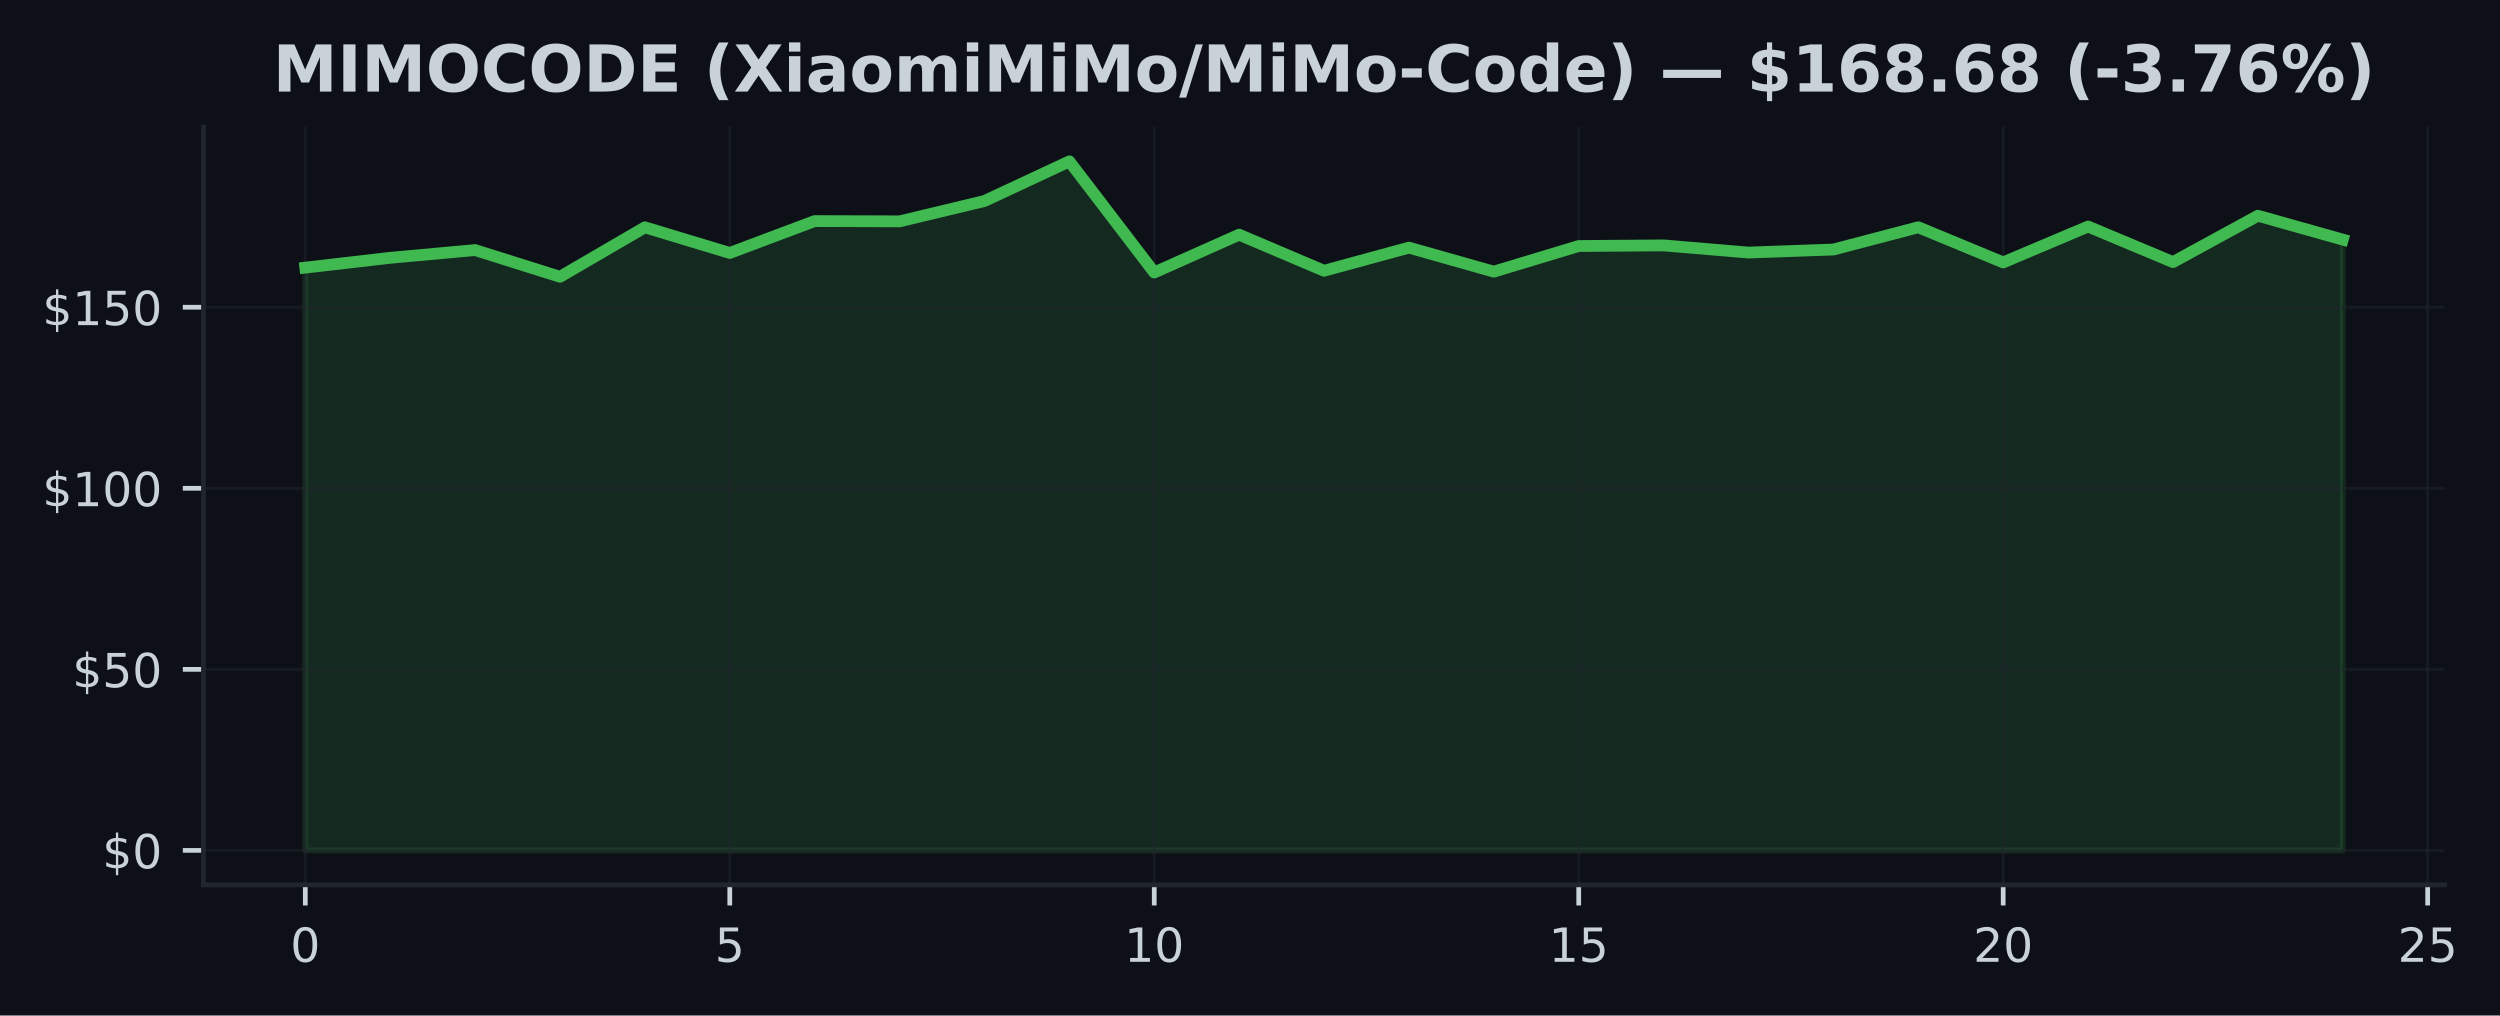
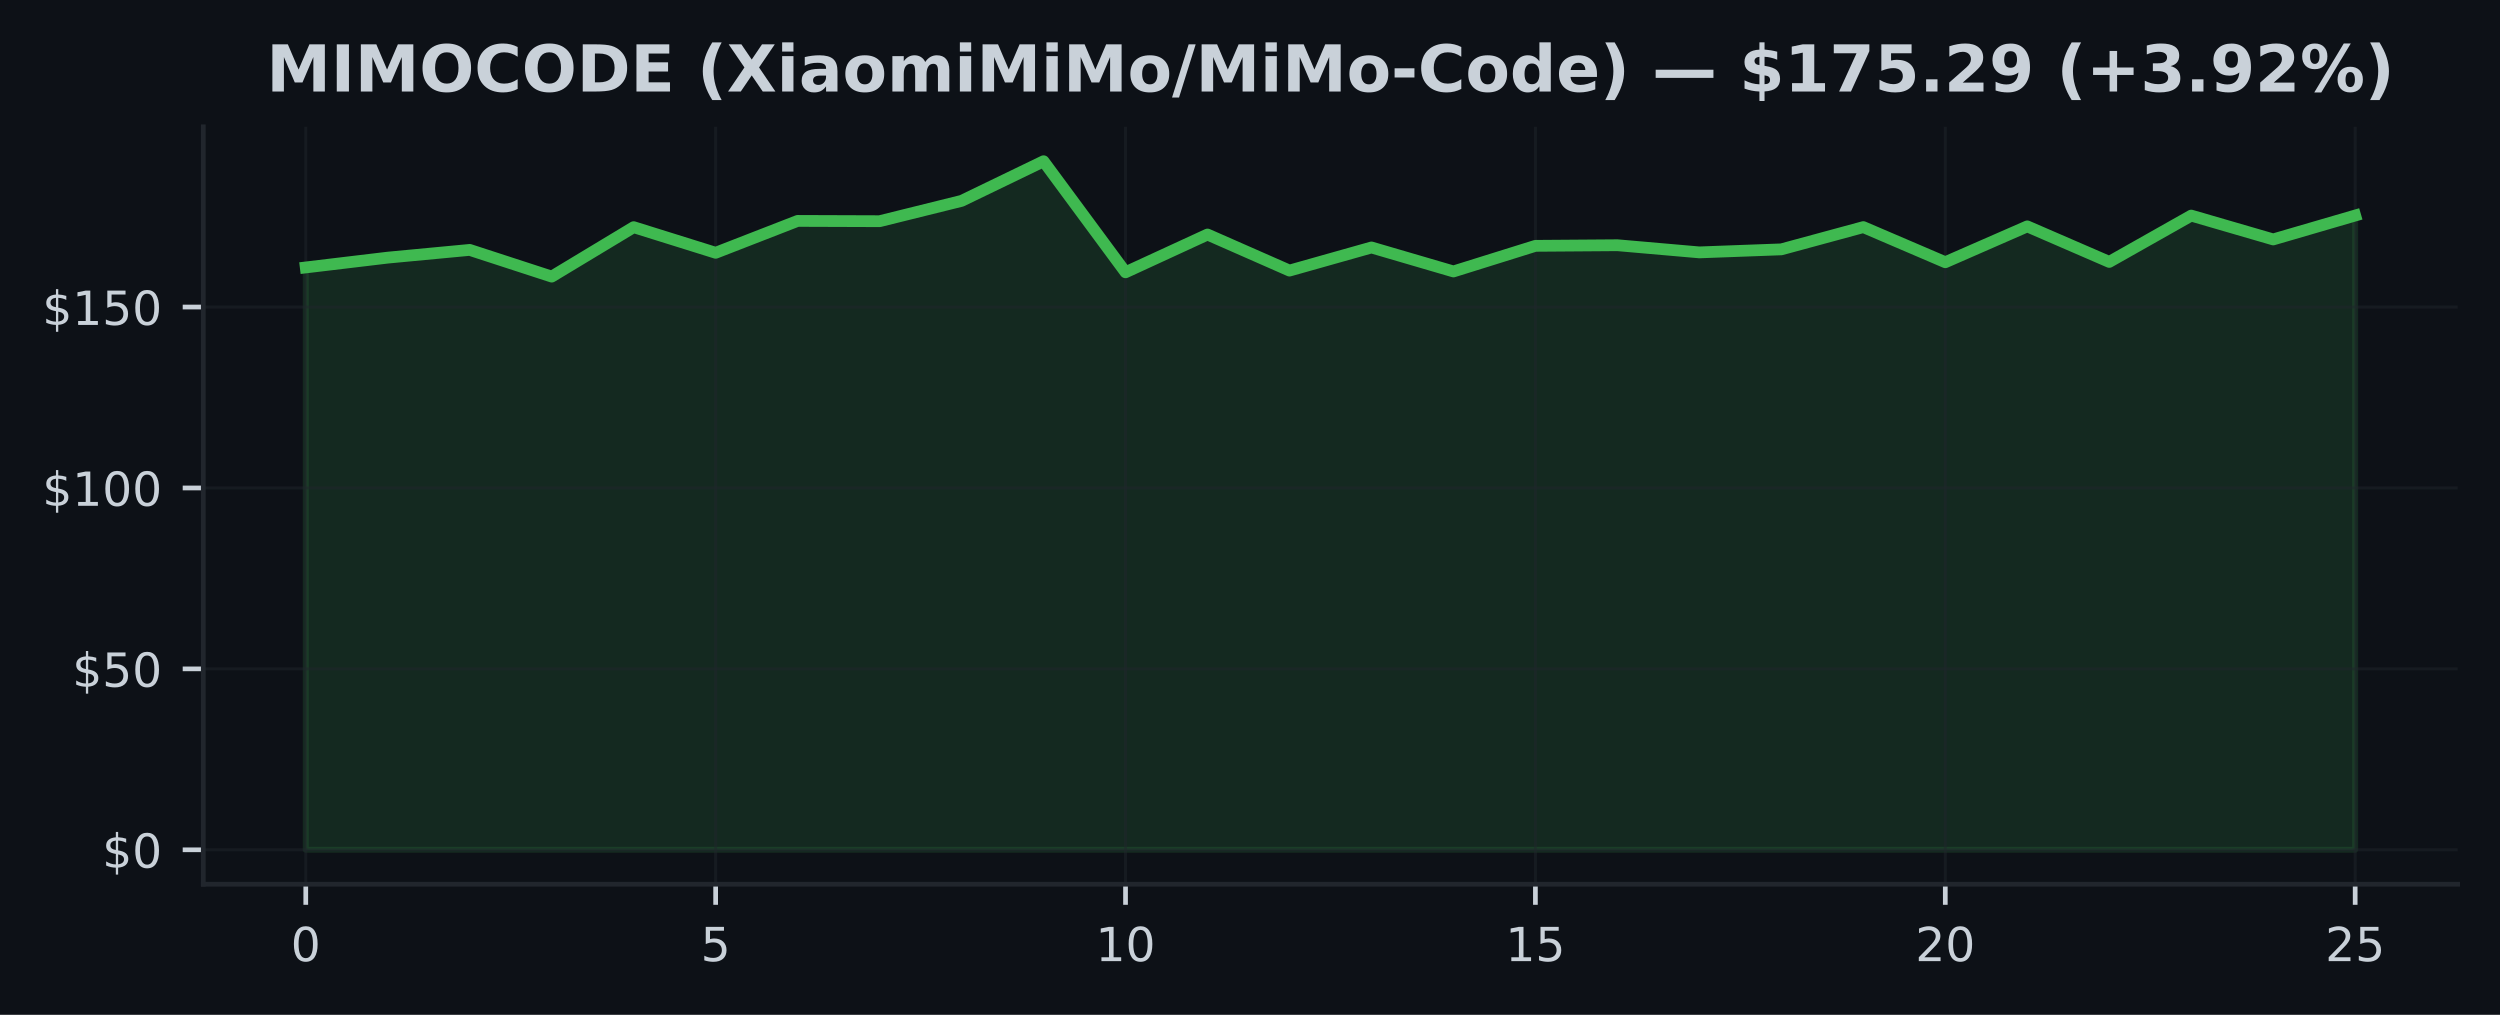
- <svg xmlns="http://www.w3.org/2000/svg" xmlns:xlink="http://www.w3.org/1999/xlink" width="424.702pt" height="172.518pt" viewBox="0 0 424.702 172.518" version="1.1">
+ <svg xmlns="http://www.w3.org/2000/svg" xmlns:xlink="http://www.w3.org/1999/xlink" width="425pt" height="172.518pt" viewBox="0 0 425 172.518" version="1.1">
  <defs>
    <style type="text/css">*{stroke-linejoin: round; stroke-linecap: butt}</style>
  </defs>
  <g id="figure_1">
    <g id="patch_1">
-       <path d="M 0 172.518  L 424.702 172.518  L 424.702 0  L 0 0  z " style="fill: #0d1117" />
+       <path d="M 0 172.518  L 425 172.518  L 425 0  L 0 0  z " style="fill: #0d1117" />
    </g>
    <g id="axes_1">
      <g id="patch_2">
-         <path d="M 34.56 150.318  L 415.296 150.318  L 415.296 21.558  L 34.56 21.558  z " style="fill: #0d1117" />
+         <path d="M 34.56 150.318  L 417.8 150.318  L 417.8 21.558  L 34.56 21.558  z " style="fill: #0d1117" />
      </g>
      <g id="FillBetweenPolyCollection_1">
        <defs>
-           <path id="m0bb5384fae" d="M 51.866 -28.053  L 51.866 -127.053  L 66.288 -128.72  L 80.71 -130.036  L 95.132 -125.497  L 109.554 -133.899  L 123.975 -129.544  L 138.397 -134.964  L 152.819 -134.914  L 167.241 -138.372  L 181.663 -145.107  L 196.085 -126.229  L 210.506 -132.651  L 224.928 -126.518  L 239.35 -130.449  L 253.772 -126.37  L 268.194 -130.725  L 282.616 -130.83  L 297.037 -129.612  L 311.459 -130.129  L 325.881 -133.912  L 340.303 -127.939  L 354.725 -134.035  L 369.147 -127.994  L 383.568 -135.868  L 397.99 -131.814  L 397.99 -28.053  L 397.99 -28.053  L 383.568 -28.053  L 369.147 -28.053  L 354.725 -28.053  L 340.303 -28.053  L 325.881 -28.053  L 311.459 -28.053  L 297.037 -28.053  L 282.616 -28.053  L 268.194 -28.053  L 253.772 -28.053  L 239.35 -28.053  L 224.928 -28.053  L 210.506 -28.053  L 196.085 -28.053  L 181.663 -28.053  L 167.241 -28.053  L 152.819 -28.053  L 138.397 -28.053  L 123.975 -28.053  L 109.554 -28.053  L 95.132 -28.053  L 80.71 -28.053  L 66.288 -28.053  L 51.866 -28.053  z " style="stroke: #3fb950; stroke-opacity: 0.15" />
+           <path id="mac3922f676" d="M 51.98 -28.053  L 51.98 -127.053  L 65.916 -128.72  L 79.852 -130.036  L 93.788 -125.497  L 107.724 -133.899  L 121.66 -129.544  L 135.596 -134.964  L 149.532 -134.914  L 163.468 -138.372  L 177.404 -145.107  L 191.34 -126.229  L 205.276 -132.651  L 219.212 -126.518  L 233.148 -130.449  L 247.084 -126.37  L 261.02 -130.725  L 274.956 -130.83  L 288.892 -129.612  L 302.828 -130.129  L 316.764 -133.912  L 330.7 -127.939  L 344.636 -134.035  L 358.572 -127.994  L 372.508 -135.868  L 386.444 -131.814  L 400.38 -135.88  L 400.38 -28.053  L 400.38 -28.053  L 386.444 -28.053  L 372.508 -28.053  L 358.572 -28.053  L 344.636 -28.053  L 330.7 -28.053  L 316.764 -28.053  L 302.828 -28.053  L 288.892 -28.053  L 274.956 -28.053  L 261.02 -28.053  L 247.084 -28.053  L 233.148 -28.053  L 219.212 -28.053  L 205.276 -28.053  L 191.34 -28.053  L 177.404 -28.053  L 163.468 -28.053  L 149.532 -28.053  L 135.596 -28.053  L 121.66 -28.053  L 107.724 -28.053  L 93.788 -28.053  L 79.852 -28.053  L 65.916 -28.053  L 51.98 -28.053  z " style="stroke: #3fb950; stroke-opacity: 0.15" />
        </defs>
-         <g clip-path="url(#ped0cfa569c)">
-           <use xlink:href="#m0bb5384fae" x="0" y="172.518" style="fill: #3fb950; fill-opacity: 0.15; stroke: #3fb950; stroke-opacity: 0.15" />
+         <g clip-path="url(#p59aa2f12dc)">
+           <use xlink:href="#mac3922f676" x="0" y="172.518" style="fill: #3fb950; fill-opacity: 0.15; stroke: #3fb950; stroke-opacity: 0.15" />
        </g>
      </g>
      <g id="matplotlib.axis_1">
        <g id="xtick_1">
          <g id="line2d_1">
-             <path d="M 51.866 150.318  L 51.866 21.558  " clip-path="url(#ped0cfa569c)" style="fill: none; stroke: #21262d; stroke-opacity: 0.5; stroke-width: 0.5; stroke-linecap: square" />
+             <path d="M 51.98 150.318  L 51.98 21.558  " clip-path="url(#p59aa2f12dc)" style="fill: none; stroke: #21262d; stroke-opacity: 0.5; stroke-width: 0.5; stroke-linecap: square" />
          </g>
          <g id="line2d_2">
            <defs>
-               <path id="m926fd95b74" d="M 0 0  L 0 3.5  " style="stroke: #c9d1d9; stroke-width: 0.8" />
+               <path id="m09068b0fd7" d="M 0 0  L 0 3.5  " style="stroke: #c9d1d9; stroke-width: 0.8" />
            </defs>
            <g>
-               <use xlink:href="#m926fd95b74" x="51.866" y="150.318" style="fill: #c9d1d9; stroke: #c9d1d9; stroke-width: 0.8" />
+               <use xlink:href="#m09068b0fd7" x="51.98" y="150.318" style="fill: #c9d1d9; stroke: #c9d1d9; stroke-width: 0.8" />
            </g>
          </g>
          <g id="text_1">
-             <g style="fill: #c9d1d9" transform="translate(49.3212 163.3964) scale(0.08 -0.08)">
+             <g style="fill: #c9d1d9" transform="translate(49.435 163.3964) scale(0.08 -0.08)">
              <defs>
                <path id="DejaVuSans-13" d="M 2034 4250  Q 1547 4250 1301 3770  Q 1056 3291 1056 2328  Q 1056 1369 1301 889  Q 1547 409 2034 409  Q 2525 409 2770 889  Q 3016 1369 3016 2328  Q 3016 3291 2770 3770  Q 2525 4250 2034 4250  z M 2034 4750  Q 2819 4750 3233 4129  Q 3647 3509 3647 2328  Q 3647 1150 3233 529  Q 2819 -91 2034 -91  Q 1250 -91 836 529  Q 422 1150 422 2328  Q 422 3509 836 4129  Q 1250 4750 2034 4750  z " transform="scale(0.015625)" />
              </defs>
              <use xlink:href="#DejaVuSans-13" />
            </g>
          </g>
        </g>
        <g id="xtick_2">
          <g id="line2d_3">
-             <path d="M 123.975 150.318  L 123.975 21.558  " clip-path="url(#ped0cfa569c)" style="fill: none; stroke: #21262d; stroke-opacity: 0.5; stroke-width: 0.5; stroke-linecap: square" />
+             <path d="M 121.66 150.318  L 121.66 21.558  " clip-path="url(#p59aa2f12dc)" style="fill: none; stroke: #21262d; stroke-opacity: 0.5; stroke-width: 0.5; stroke-linecap: square" />
          </g>
          <g id="line2d_4">
            <g>
-               <use xlink:href="#m926fd95b74" x="123.975" y="150.318" style="fill: #c9d1d9; stroke: #c9d1d9; stroke-width: 0.8" />
+               <use xlink:href="#m09068b0fd7" x="121.66" y="150.318" style="fill: #c9d1d9; stroke: #c9d1d9; stroke-width: 0.8" />
            </g>
          </g>
          <g id="text_2">
-             <g style="fill: #c9d1d9" transform="translate(121.4304 163.3964) scale(0.08 -0.08)">
+             <g style="fill: #c9d1d9" transform="translate(119.115 163.3964) scale(0.08 -0.08)">
              <defs>
                <path id="DejaVuSans-18" d="M 691 4666  L 3169 4666  L 3169 4134  L 1269 4134  L 1269 2991  Q 1406 3038 1543 3061  Q 1681 3084 1819 3084  Q 2600 3084 3056 2656  Q 3513 2228 3513 1497  Q 3513 744 3044 326  Q 2575 -91 1722 -91  Q 1428 -91 1123 -41  Q 819 9 494 109  L 494 744  Q 775 591 1075 516  Q 1375 441 1709 441  Q 2250 441 2565 725  Q 2881 1009 2881 1497  Q 2881 1984 2565 2268  Q 2250 2553 1709 2553  Q 1456 2553 1204 2497  Q 953 2441 691 2322  L 691 4666  z " transform="scale(0.015625)" />
              </defs>
              <use xlink:href="#DejaVuSans-18" />
            </g>
          </g>
        </g>
        <g id="xtick_3">
          <g id="line2d_5">
-             <path d="M 196.085 150.318  L 196.085 21.558  " clip-path="url(#ped0cfa569c)" style="fill: none; stroke: #21262d; stroke-opacity: 0.5; stroke-width: 0.5; stroke-linecap: square" />
+             <path d="M 191.34 150.318  L 191.34 21.558  " clip-path="url(#p59aa2f12dc)" style="fill: none; stroke: #21262d; stroke-opacity: 0.5; stroke-width: 0.5; stroke-linecap: square" />
          </g>
          <g id="line2d_6">
            <g>
-               <use xlink:href="#m926fd95b74" x="196.085" y="150.318" style="fill: #c9d1d9; stroke: #c9d1d9; stroke-width: 0.8" />
+               <use xlink:href="#m09068b0fd7" x="191.34" y="150.318" style="fill: #c9d1d9; stroke: #c9d1d9; stroke-width: 0.8" />
            </g>
          </g>
          <g id="text_3">
-             <g style="fill: #c9d1d9" transform="translate(190.9945 163.3964) scale(0.08 -0.08)">
+             <g style="fill: #c9d1d9" transform="translate(186.25 163.3964) scale(0.08 -0.08)">
              <defs>
                <path id="DejaVuSans-14" d="M 794 531  L 1825 531  L 1825 4091  L 703 3866  L 703 4441  L 1819 4666  L 2450 4666  L 2450 531  L 3481 531  L 3481 0  L 794 0  L 794 531  z " transform="scale(0.015625)" />
              </defs>
              <use xlink:href="#DejaVuSans-14" />
              <use xlink:href="#DejaVuSans-13" transform="translate(63.625 0)" />
            </g>
          </g>
        </g>
        <g id="xtick_4">
          <g id="line2d_7">
-             <path d="M 268.194 150.318  L 268.194 21.558  " clip-path="url(#ped0cfa569c)" style="fill: none; stroke: #21262d; stroke-opacity: 0.5; stroke-width: 0.5; stroke-linecap: square" />
+             <path d="M 261.02 150.318  L 261.02 21.558  " clip-path="url(#p59aa2f12dc)" style="fill: none; stroke: #21262d; stroke-opacity: 0.5; stroke-width: 0.5; stroke-linecap: square" />
          </g>
          <g id="line2d_8">
            <g>
-               <use xlink:href="#m926fd95b74" x="268.194" y="150.318" style="fill: #c9d1d9; stroke: #c9d1d9; stroke-width: 0.8" />
+               <use xlink:href="#m09068b0fd7" x="261.02" y="150.318" style="fill: #c9d1d9; stroke: #c9d1d9; stroke-width: 0.8" />
            </g>
          </g>
          <g id="text_4">
-             <g style="fill: #c9d1d9" transform="translate(263.1037 163.3964) scale(0.08 -0.08)">
+             <g style="fill: #c9d1d9" transform="translate(255.93 163.3964) scale(0.08 -0.08)">
              <use xlink:href="#DejaVuSans-14" />
              <use xlink:href="#DejaVuSans-18" transform="translate(63.625 0)" />
            </g>
          </g>
        </g>
        <g id="xtick_5">
          <g id="line2d_9">
-             <path d="M 340.303 150.318  L 340.303 21.558  " clip-path="url(#ped0cfa569c)" style="fill: none; stroke: #21262d; stroke-opacity: 0.5; stroke-width: 0.5; stroke-linecap: square" />
+             <path d="M 330.7 150.318  L 330.7 21.558  " clip-path="url(#p59aa2f12dc)" style="fill: none; stroke: #21262d; stroke-opacity: 0.5; stroke-width: 0.5; stroke-linecap: square" />
          </g>
          <g id="line2d_10">
            <g>
-               <use xlink:href="#m926fd95b74" x="340.303" y="150.318" style="fill: #c9d1d9; stroke: #c9d1d9; stroke-width: 0.8" />
+               <use xlink:href="#m09068b0fd7" x="330.7" y="150.318" style="fill: #c9d1d9; stroke: #c9d1d9; stroke-width: 0.8" />
            </g>
          </g>
          <g id="text_5">
-             <g style="fill: #c9d1d9" transform="translate(335.2128 163.3964) scale(0.08 -0.08)">
+             <g style="fill: #c9d1d9" transform="translate(325.61 163.3964) scale(0.08 -0.08)">
              <defs>
                <path id="DejaVuSans-15" d="M 1228 531  L 3431 531  L 3431 0  L 469 0  L 469 531  Q 828 903 1448 1529  Q 2069 2156 2228 2338  Q 2531 2678 2651 2914  Q 2772 3150 2772 3378  Q 2772 3750 2511 3984  Q 2250 4219 1831 4219  Q 1534 4219 1204 4116  Q 875 4013 500 3803  L 500 4441  Q 881 4594 1212 4672  Q 1544 4750 1819 4750  Q 2544 4750 2975 4387  Q 3406 4025 3406 3419  Q 3406 3131 3298 2873  Q 3191 2616 2906 2266  Q 2828 2175 2409 1742  Q 1991 1309 1228 531  z " transform="scale(0.015625)" />
              </defs>
              <use xlink:href="#DejaVuSans-15" />
              <use xlink:href="#DejaVuSans-13" transform="translate(63.625 0)" />
            </g>
          </g>
        </g>
        <g id="xtick_6">
          <g id="line2d_11">
-             <path d="M 412.412 150.318  L 412.412 21.558  " clip-path="url(#ped0cfa569c)" style="fill: none; stroke: #21262d; stroke-opacity: 0.5; stroke-width: 0.5; stroke-linecap: square" />
+             <path d="M 400.38 150.318  L 400.38 21.558  " clip-path="url(#p59aa2f12dc)" style="fill: none; stroke: #21262d; stroke-opacity: 0.5; stroke-width: 0.5; stroke-linecap: square" />
          </g>
          <g id="line2d_12">
            <g>
-               <use xlink:href="#m926fd95b74" x="412.412" y="150.318" style="fill: #c9d1d9; stroke: #c9d1d9; stroke-width: 0.8" />
+               <use xlink:href="#m09068b0fd7" x="400.38" y="150.318" style="fill: #c9d1d9; stroke: #c9d1d9; stroke-width: 0.8" />
            </g>
          </g>
          <g id="text_6">
-             <g style="fill: #c9d1d9" transform="translate(407.322 163.3964) scale(0.08 -0.08)">
+             <g style="fill: #c9d1d9" transform="translate(395.29 163.3964) scale(0.08 -0.08)">
              <use xlink:href="#DejaVuSans-15" />
              <use xlink:href="#DejaVuSans-18" transform="translate(63.625 0)" />
            </g>
          </g>
        </g>
      </g>
      <g id="matplotlib.axis_2">
        <g id="ytick_1">
          <g id="line2d_13">
-             <path d="M 34.56 144.466  L 415.296 144.466  " clip-path="url(#ped0cfa569c)" style="fill: none; stroke: #21262d; stroke-opacity: 0.5; stroke-width: 0.5; stroke-linecap: square" />
+             <path d="M 34.56 144.466  L 417.8 144.466  " clip-path="url(#p59aa2f12dc)" style="fill: none; stroke: #21262d; stroke-opacity: 0.5; stroke-width: 0.5; stroke-linecap: square" />
          </g>
          <g id="line2d_14">
            <defs>
-               <path id="m9c07708e01" d="M 0 0  L -3.5 0  " style="stroke: #c9d1d9; stroke-width: 0.8" />
+               <path id="m7b7f745bfc" d="M 0 0  L -3.5 0  " style="stroke: #c9d1d9; stroke-width: 0.8" />
            </defs>
            <g>
-               <use xlink:href="#m9c07708e01" x="34.56" y="144.466" style="fill: #c9d1d9; stroke: #c9d1d9; stroke-width: 0.8" />
+               <use xlink:href="#m7b7f745bfc" x="34.56" y="144.466" style="fill: #c9d1d9; stroke: #c9d1d9; stroke-width: 0.8" />
            </g>
          </g>
          <g id="text_7">
            <g style="fill: #c9d1d9" transform="translate(17.38 147.5049) scale(0.08 -0.08)">
              <defs>
                <path id="DejaVuSans-7" d="M 2163 -941  L 1850 -941  L 1847 0  Q 1519 6 1191 76  Q 863 147 531 288  L 531 850  Q 850 650 1176 548  Q 1503 447 1850 444  L 1850 1869  Q 1159 1981 845 2250  Q 531 2519 531 2988  Q 531 3497 872 3790  Q 1213 4084 1850 4128  L 1850 4863  L 2163 4863  L 2163 4138  Q 2453 4125 2725 4076  Q 2997 4028 3256 3944  L 3256 3397  Q 2997 3528 2723 3600  Q 2450 3672 2163 3684  L 2163 2350  Q 2872 2241 3206 1959  Q 3541 1678 3541 1191  Q 3541 663 3186 358  Q 2831 53 2163 6  L 2163 -941  z M 1850 2406  L 1850 3688  Q 1488 3647 1297 3481  Q 1106 3316 1106 3041  Q 1106 2772 1282 2622  Q 1459 2472 1850 2406  z M 2163 1806  L 2163 453  Q 2559 506 2761 678  Q 2963 850 2963 1131  Q 2963 1406 2770 1568  Q 2578 1731 2163 1806  z " transform="scale(0.015625)" />
              </defs>
              <use xlink:href="#DejaVuSans-7" />
              <use xlink:href="#DejaVuSans-13" transform="translate(63.625 0)" />
            </g>
          </g>
        </g>
        <g id="ytick_2">
          <g id="line2d_15">
-             <path d="M 34.56 113.709  L 415.296 113.709  " clip-path="url(#ped0cfa569c)" style="fill: none; stroke: #21262d; stroke-opacity: 0.5; stroke-width: 0.5; stroke-linecap: square" />
+             <path d="M 34.56 113.709  L 417.8 113.709  " clip-path="url(#p59aa2f12dc)" style="fill: none; stroke: #21262d; stroke-opacity: 0.5; stroke-width: 0.5; stroke-linecap: square" />
          </g>
          <g id="line2d_16">
            <g>
-               <use xlink:href="#m9c07708e01" x="34.56" y="113.709" style="fill: #c9d1d9; stroke: #c9d1d9; stroke-width: 0.8" />
+               <use xlink:href="#m7b7f745bfc" x="34.56" y="113.709" style="fill: #c9d1d9; stroke: #c9d1d9; stroke-width: 0.8" />
            </g>
          </g>
          <g id="text_8">
            <g style="fill: #c9d1d9" transform="translate(12.29 116.748) scale(0.08 -0.08)">
              <use xlink:href="#DejaVuSans-7" />
              <use xlink:href="#DejaVuSans-18" transform="translate(63.625 0)" />
              <use xlink:href="#DejaVuSans-13" transform="translate(127.25 0)" />
            </g>
          </g>
        </g>
        <g id="ytick_3">
          <g id="line2d_17">
-             <path d="M 34.56 82.952  L 415.296 82.952  " clip-path="url(#ped0cfa569c)" style="fill: none; stroke: #21262d; stroke-opacity: 0.5; stroke-width: 0.5; stroke-linecap: square" />
+             <path d="M 34.56 82.952  L 417.8 82.952  " clip-path="url(#p59aa2f12dc)" style="fill: none; stroke: #21262d; stroke-opacity: 0.5; stroke-width: 0.5; stroke-linecap: square" />
          </g>
          <g id="line2d_18">
            <g>
-               <use xlink:href="#m9c07708e01" x="34.56" y="82.952" style="fill: #c9d1d9; stroke: #c9d1d9; stroke-width: 0.8" />
+               <use xlink:href="#m7b7f745bfc" x="34.56" y="82.952" style="fill: #c9d1d9; stroke: #c9d1d9; stroke-width: 0.8" />
            </g>
          </g>
          <g id="text_9">
            <g style="fill: #c9d1d9" transform="translate(7.2 85.99116) scale(0.08 -0.08)">
              <use xlink:href="#DejaVuSans-7" />
              <use xlink:href="#DejaVuSans-14" transform="translate(63.625 0)" />
              <use xlink:href="#DejaVuSans-13" transform="translate(127.25 0)" />
              <use xlink:href="#DejaVuSans-13" transform="translate(190.875 0)" />
            </g>
          </g>
        </g>
        <g id="ytick_4">
          <g id="line2d_19">
-             <path d="M 34.56 52.195  L 415.296 52.195  " clip-path="url(#ped0cfa569c)" style="fill: none; stroke: #21262d; stroke-opacity: 0.5; stroke-width: 0.5; stroke-linecap: square" />
+             <path d="M 34.56 52.195  L 417.8 52.195  " clip-path="url(#p59aa2f12dc)" style="fill: none; stroke: #21262d; stroke-opacity: 0.5; stroke-width: 0.5; stroke-linecap: square" />
          </g>
          <g id="line2d_20">
            <g>
-               <use xlink:href="#m9c07708e01" x="34.56" y="52.195" style="fill: #c9d1d9; stroke: #c9d1d9; stroke-width: 0.8" />
+               <use xlink:href="#m7b7f745bfc" x="34.56" y="52.195" style="fill: #c9d1d9; stroke: #c9d1d9; stroke-width: 0.8" />
            </g>
          </g>
          <g id="text_10">
            <g style="fill: #c9d1d9" transform="translate(7.2 55.23428) scale(0.08 -0.08)">
              <use xlink:href="#DejaVuSans-7" />
              <use xlink:href="#DejaVuSans-14" transform="translate(63.625 0)" />
              <use xlink:href="#DejaVuSans-18" transform="translate(127.25 0)" />
              <use xlink:href="#DejaVuSans-13" transform="translate(190.875 0)" />
            </g>
          </g>
        </g>
      </g>
      <g id="line2d_21">
-         <path d="M 51.866 45.465  L 66.288 43.798  L 80.71 42.482  L 95.132 47.022  L 109.554 38.619  L 123.975 42.974  L 138.397 37.555  L 152.819 37.604  L 167.241 34.147  L 181.663 27.411  L 196.085 46.29  L 210.506 39.868  L 224.928 46  L 239.35 42.07  L 253.772 46.148  L 268.194 41.793  L 282.616 41.688  L 297.037 42.906  L 311.459 42.39  L 325.881 38.607  L 340.303 44.58  L 354.725 38.483  L 369.147 44.524  L 383.568 36.65  L 397.99 40.704  " clip-path="url(#ped0cfa569c)" style="fill: none; stroke: #3fb950; stroke-width: 2; stroke-linecap: square" />
+         <path d="M 51.98 45.465  L 65.916 43.798  L 79.852 42.482  L 93.788 47.022  L 107.724 38.619  L 121.66 42.974  L 135.596 37.555  L 149.532 37.604  L 163.468 34.147  L 177.404 27.411  L 191.34 46.29  L 205.276 39.868  L 219.212 46  L 233.148 42.07  L 247.084 46.148  L 261.02 41.793  L 274.956 41.688  L 288.892 42.906  L 302.828 42.39  L 316.764 38.607  L 330.7 44.58  L 344.636 38.483  L 358.572 44.524  L 372.508 36.65  L 386.444 40.704  L 400.38 36.638  " clip-path="url(#p59aa2f12dc)" style="fill: none; stroke: #3fb950; stroke-width: 2; stroke-linecap: square" />
      </g>
      <g id="patch_3">
        <path d="M 34.56 150.318  L 34.56 21.558  " style="fill: none; stroke: #21262d; stroke-width: 0.8; stroke-linejoin: miter; stroke-linecap: square" />
      </g>
      <g id="patch_4">
-         <path d="M 34.56 150.318  L 415.296 150.318  " style="fill: none; stroke: #21262d; stroke-width: 0.8; stroke-linejoin: miter; stroke-linecap: square" />
+         <path d="M 34.56 150.318  L 417.8 150.318  " style="fill: none; stroke: #21262d; stroke-width: 0.8; stroke-linejoin: miter; stroke-linecap: square" />
      </g>
      <g id="text_11">
-         <g style="fill: #c9d1d9" transform="translate(46.36896 15.55828) scale(0.11 -0.11)">
+         <g style="fill: #c9d1d9" transform="translate(45.29445 15.55828) scale(0.11 -0.11)">
          <defs>
            <path id="DejaVuSans-Bold-30" d="M 588 4666  L 2119 4666  L 3181 2169  L 4250 4666  L 5778 4666  L 5778 0  L 4641 0  L 4641 3413  L 3566 897  L 2803 897  L 1728 3413  L 1728 0  L 588 0  L 588 4666  z " transform="scale(0.015625)" />
            <path id="DejaVuSans-Bold-2c" d="M 588 4666  L 1791 4666  L 1791 0  L 588 0  L 588 4666  z " transform="scale(0.015625)" />
            <path id="DejaVuSans-Bold-32" d="M 2719 3878  Q 2169 3878 1866 3472  Q 1563 3066 1563 2328  Q 1563 1594 1866 1187  Q 2169 781 2719 781  Q 3272 781 3575 1187  Q 3878 1594 3878 2328  Q 3878 3066 3575 3472  Q 3272 3878 2719 3878  z M 2719 4750  Q 3844 4750 4481 4106  Q 5119 3463 5119 2328  Q 5119 1197 4481 553  Q 3844 -91 2719 -91  Q 1597 -91 958 553  Q 319 1197 319 2328  Q 319 3463 958 4106  Q 1597 4750 2719 4750  z " transform="scale(0.015625)" />
            <path id="DejaVuSans-Bold-26" d="M 4288 256  Q 3956 84 3597 -3  Q 3238 -91 2847 -91  Q 1681 -91 1000 561  Q 319 1213 319 2328  Q 319 3447 1000 4098  Q 1681 4750 2847 4750  Q 3238 4750 3597 4662  Q 3956 4575 4288 4403  L 4288 3438  Q 3953 3666 3628 3772  Q 3303 3878 2944 3878  Q 2300 3878 1931 3465  Q 1563 3053 1563 2328  Q 1563 1606 1931 1193  Q 2300 781 2944 781  Q 3303 781 3628 887  Q 3953 994 4288 1222  L 4288 256  z " transform="scale(0.015625)" />
            <path id="DejaVuSans-Bold-27" d="M 1791 3756  L 1791 909  L 2222 909  Q 2959 909 3348 1275  Q 3738 1641 3738 2338  Q 3738 3031 3350 3393  Q 2963 3756 2222 3756  L 1791 3756  z M 588 4666  L 1856 4666  Q 2919 4666 3439 4514  Q 3959 4363 4331 4000  Q 4659 3684 4818 3271  Q 4978 2859 4978 2338  Q 4978 1809 4818 1395  Q 4659 981 4331 666  Q 3956 303 3431 151  Q 2906 0 1856 0  L 588 0  L 588 4666  z " transform="scale(0.015625)" />
            <path id="DejaVuSans-Bold-28" d="M 588 4666  L 3834 4666  L 3834 3756  L 1791 3756  L 1791 2888  L 3713 2888  L 3713 1978  L 1791 1978  L 1791 909  L 3903 909  L 3903 0  L 588 0  L 588 4666  z " transform="scale(0.015625)" />
            <path id="DejaVuSans-Bold-3" transform="scale(0.015625)" />
            <path id="DejaVuSans-Bold-b" d="M 2413 -844  L 1484 -844  Q 1006 -72 778 623  Q 550 1319 550 2003  Q 550 2688 779 3389  Q 1009 4091 1484 4856  L 2413 4856  Q 2013 4116 1813 3408  Q 1613 2700 1613 2009  Q 1613 1319 1811 609  Q 2009 -100 2413 -844  z " transform="scale(0.015625)" />
            <path id="DejaVuSans-Bold-3b" d="M 3188 2381  L 4806 0  L 3553 0  L 2463 1594  L 1381 0  L 122 0  L 1741 2381  L 184 4666  L 1441 4666  L 2463 3163  L 3481 4666  L 4744 4666  L 3188 2381  z " transform="scale(0.015625)" />
            <path id="DejaVuSans-Bold-4c" d="M 538 3500  L 1656 3500  L 1656 0  L 538 0  L 538 3500  z M 538 4863  L 1656 4863  L 1656 3950  L 538 3950  L 538 4863  z " transform="scale(0.015625)" />
            <path id="DejaVuSans-Bold-44" d="M 2106 1575  Q 1756 1575 1579 1456  Q 1403 1338 1403 1106  Q 1403 894 1545 773  Q 1688 653 1941 653  Q 2256 653 2472 879  Q 2688 1106 2688 1447  L 2688 1575  L 2106 1575  z M 3816 1997  L 3816 0  L 2688 0  L 2688 519  Q 2463 200 2181 54  Q 1900 -91 1497 -91  Q 953 -91 614 226  Q 275 544 275 1050  Q 275 1666 698 1953  Q 1122 2241 2028 2241  L 2688 2241  L 2688 2328  Q 2688 2594 2478 2717  Q 2269 2841 1825 2841  Q 1466 2841 1156 2769  Q 847 2697 581 2553  L 581 3406  Q 941 3494 1303 3539  Q 1666 3584 2028 3584  Q 2975 3584 3395 3211  Q 3816 2838 3816 1997  z " transform="scale(0.015625)" />
            <path id="DejaVuSans-Bold-52" d="M 2203 2784  Q 1831 2784 1636 2517  Q 1441 2250 1441 1747  Q 1441 1244 1636 976  Q 1831 709 2203 709  Q 2569 709 2762 976  Q 2956 1244 2956 1747  Q 2956 2250 2762 2517  Q 2569 2784 2203 2784  z M 2203 3584  Q 3106 3584 3614 3096  Q 4122 2609 4122 1747  Q 4122 884 3614 396  Q 3106 -91 2203 -91  Q 1297 -91 786 396  Q 275 884 275 1747  Q 275 2609 786 3096  Q 1297 3584 2203 3584  z " transform="scale(0.015625)" />
            <path id="DejaVuSans-Bold-50" d="M 3781 2919  Q 3994 3244 4286 3414  Q 4578 3584 4928 3584  Q 5531 3584 5847 3212  Q 6163 2841 6163 2131  L 6163 0  L 5038 0  L 5038 1825  Q 5041 1866 5042 1909  Q 5044 1953 5044 2034  Q 5044 2406 4934 2573  Q 4825 2741 4581 2741  Q 4263 2741 4089 2478  Q 3916 2216 3909 1719  L 3909 0  L 2784 0  L 2784 1825  Q 2784 2406 2684 2573  Q 2584 2741 2328 2741  Q 2006 2741 1831 2477  Q 1656 2213 1656 1722  L 1656 0  L 531 0  L 531 3500  L 1656 3500  L 1656 2988  Q 1863 3284 2130 3434  Q 2397 3584 2719 3584  Q 3081 3584 3359 3409  Q 3638 3234 3781 2919  z " transform="scale(0.015625)" />
            <path id="DejaVuSans-Bold-12" d="M 1644 4666  L 2338 4666  L 691 -594  L 0 -594  L 1644 4666  z " transform="scale(0.015625)" />
            <path id="DejaVuSans-Bold-10" d="M 347 2297  L 2309 2297  L 2309 1388  L 347 1388  L 347 2297  z " transform="scale(0.015625)" />
            <path id="DejaVuSans-Bold-47" d="M 2919 2988  L 2919 4863  L 4044 4863  L 4044 0  L 2919 0  L 2919 506  Q 2688 197 2409 53  Q 2131 -91 1766 -91  Q 1119 -91 703 423  Q 288 938 288 1747  Q 288 2556 703 3070  Q 1119 3584 1766 3584  Q 2128 3584 2408 3439  Q 2688 3294 2919 2988  z M 2181 722  Q 2541 722 2730 984  Q 2919 1247 2919 1747  Q 2919 2247 2730 2509  Q 2541 2772 2181 2772  Q 1825 2772 1636 2509  Q 1447 2247 1447 1747  Q 1447 1247 1636 984  Q 1825 722 2181 722  z " transform="scale(0.015625)" />
            <path id="DejaVuSans-Bold-48" d="M 4031 1759  L 4031 1441  L 1416 1441  Q 1456 1047 1700 850  Q 1944 653 2381 653  Q 2734 653 3104 758  Q 3475 863 3866 1075  L 3866 213  Q 3469 63 3072 -14  Q 2675 -91 2278 -91  Q 1328 -91 801 392  Q 275 875 275 1747  Q 275 2603 792 3093  Q 1309 3584 2216 3584  Q 3041 3584 3536 3087  Q 4031 2591 4031 1759  z M 2881 2131  Q 2881 2450 2695 2645  Q 2509 2841 2209 2841  Q 1884 2841 1681 2658  Q 1478 2475 1428 2131  L 2881 2131  z " transform="scale(0.015625)" />
            <path id="DejaVuSans-Bold-c" d="M 513 -844  Q 913 -100 1113 609  Q 1313 1319 1313 2009  Q 1313 2700 1113 3408  Q 913 4116 513 4856  L 1441 4856  Q 1916 4091 2145 3389  Q 2375 2688 2375 2003  Q 2375 1319 2147 623  Q 1919 -72 1441 -844  L 513 -844  z " transform="scale(0.015625)" />
            <path id="DejaVuSans-Bold-af6" d="M 344 2156  L 6056 2156  L 6056 1350  L 344 1350  L 344 2156  z " transform="scale(0.015625)" />
            <path id="DejaVuSans-Bold-7" d="M 2484 -941  L 1978 -941  L 1975 0  Q 1584 16 1218 87  Q 853 159 506 288  L 506 1106  Q 866 922 1233 823  Q 1600 725 1978 713  L 1978 1684  L 1875 1703  Q 1128 1834 814 2115  Q 500 2397 500 2925  Q 500 3484 883 3798  Q 1266 4113 1975 4141  L 1978 4863  L 2484 4863  L 2484 4153  Q 2797 4128 3109 4075  Q 3422 4022 3738 3938  L 3738 3144  Q 3425 3275 3112 3348  Q 2800 3422 2484 3438  L 2484 2541  L 2584 2522  Q 3378 2397 3698 2105  Q 4019 1813 4019 1241  Q 4019 666 3637 358  Q 3256 50 2484 6  L 2484 -941  z M 1978 2613  L 1978 3428  Q 1756 3416 1623 3308  Q 1491 3200 1491 3034  Q 1491 2850 1612 2745  Q 1734 2641 1978 2613  z M 2484 1594  L 2484 725  Q 2756 728 2892 831  Q 3028 934 3028 1141  Q 3028 1353 2903 1458  Q 2778 1563 2484 1594  z " transform="scale(0.015625)" />
            <path id="DejaVuSans-Bold-14" d="M 750 831  L 1813 831  L 1813 3847  L 722 3622  L 722 4441  L 1806 4666  L 2950 4666  L 2950 831  L 4013 831  L 4013 0  L 750 0  L 750 831  z " transform="scale(0.015625)" />
-             <path id="DejaVuSans-Bold-19" d="M 2316 2303  Q 2000 2303 1842 2098  Q 1684 1894 1684 1484  Q 1684 1075 1842 870  Q 2000 666 2316 666  Q 2634 666 2792 870  Q 2950 1075 2950 1484  Q 2950 1894 2792 2098  Q 2634 2303 2316 2303  z M 3803 4544  L 3803 3681  Q 3506 3822 3243 3889  Q 2981 3956 2731 3956  Q 2194 3956 1894 3657  Q 1594 3359 1544 2772  Q 1750 2925 1990 3001  Q 2231 3078 2516 3078  Q 3231 3078 3670 2659  Q 4109 2241 4109 1563  Q 4109 813 3618 361  Q 3128 -91 2303 -91  Q 1394 -91 895 523  Q 397 1138 397 2266  Q 397 3422 980 4083  Q 1563 4744 2578 4744  Q 2900 4744 3203 4694  Q 3506 4644 3803 4544  z " transform="scale(0.015625)" />
-             <path id="DejaVuSans-Bold-1b" d="M 2228 2088  Q 1891 2088 1709 1903  Q 1528 1719 1528 1375  Q 1528 1031 1709 848  Q 1891 666 2228 666  Q 2563 666 2741 848  Q 2919 1031 2919 1375  Q 2919 1722 2741 1905  Q 2563 2088 2228 2088  z M 1350 2484  Q 925 2613 709 2878  Q 494 3144 494 3541  Q 494 4131 934 4440  Q 1375 4750 2228 4750  Q 3075 4750 3515 4442  Q 3956 4134 3956 3541  Q 3956 3144 3739 2878  Q 3522 2613 3097 2484  Q 3572 2353 3814 2058  Q 4056 1763 4056 1313  Q 4056 619 3595 264  Q 3134 -91 2228 -91  Q 1319 -91 855 264  Q 391 619 391 1313  Q 391 1763 633 2058  Q 875 2353 1350 2484  z M 1631 3419  Q 1631 3141 1786 2991  Q 1941 2841 2228 2841  Q 2509 2841 2662 2991  Q 2816 3141 2816 3419  Q 2816 3697 2662 3845  Q 2509 3994 2228 3994  Q 1941 3994 1786 3844  Q 1631 3694 1631 3419  z " transform="scale(0.015625)" />
+             <path id="DejaVuSans-Bold-1a" d="M 428 4666  L 3944 4666  L 3944 3988  L 2125 0  L 953 0  L 2675 3781  L 428 3781  L 428 4666  z " transform="scale(0.015625)" />
+             <path id="DejaVuSans-Bold-18" d="M 678 4666  L 3669 4666  L 3669 3781  L 1638 3781  L 1638 3059  Q 1775 3097 1914 3117  Q 2053 3138 2203 3138  Q 3056 3138 3531 2711  Q 4006 2284 4006 1522  Q 4006 766 3489 337  Q 2972 -91 2053 -91  Q 1656 -91 1267 -14  Q 878 63 494 219  L 494 1166  Q 875 947 1217 837  Q 1559 728 1863 728  Q 2300 728 2551 942  Q 2803 1156 2803 1522  Q 2803 1891 2551 2103  Q 2300 2316 1863 2316  Q 1603 2316 1309 2248  Q 1016 2181 678 2041  L 678 4666  z " transform="scale(0.015625)" />
            <path id="DejaVuSans-Bold-11" d="M 653 1209  L 1778 1209  L 1778 0  L 653 0  L 653 1209  z " transform="scale(0.015625)" />
+             <path id="DejaVuSans-Bold-15" d="M 1844 884  L 3897 884  L 3897 0  L 506 0  L 506 884  L 2209 2388  Q 2438 2594 2547 2791  Q 2656 2988 2656 3200  Q 2656 3528 2436 3728  Q 2216 3928 1850 3928  Q 1569 3928 1234 3808  Q 900 3688 519 3450  L 519 4475  Q 925 4609 1322 4679  Q 1719 4750 2100 4750  Q 2938 4750 3402 4381  Q 3866 4013 3866 3353  Q 3866 2972 3669 2642  Q 3472 2313 2841 1759  L 1844 884  z " transform="scale(0.015625)" />
+             <path id="DejaVuSans-Bold-1c" d="M 641 103  L 641 966  Q 928 831 1190 764  Q 1453 697 1709 697  Q 2247 697 2547 995  Q 2847 1294 2900 1881  Q 2688 1725 2447 1647  Q 2206 1569 1925 1569  Q 1209 1569 770 1986  Q 331 2403 331 3084  Q 331 3838 820 4291  Q 1309 4744 2131 4744  Q 3044 4744 3544 4128  Q 4044 3513 4044 2388  Q 4044 1231 3459 570  Q 2875 -91 1856 -91  Q 1528 -91 1228 -42  Q 928 6 641 103  z M 2125 2350  Q 2441 2350 2600 2554  Q 2759 2759 2759 3169  Q 2759 3575 2600 3781  Q 2441 3988 2125 3988  Q 1809 3988 1650 3781  Q 1491 3575 1491 3169  Q 1491 2759 1650 2554  Q 1809 2350 2125 2350  z " transform="scale(0.015625)" />
+             <path id="DejaVuSans-Bold-e" d="M 3053 4013  L 3053 2375  L 4684 2375  L 4684 1638  L 3053 1638  L 3053 0  L 2309 0  L 2309 1638  L 678 1638  L 678 2375  L 2309 2375  L 2309 4013  L 3053 4013  z " transform="scale(0.015625)" />
            <path id="DejaVuSans-Bold-16" d="M 2981 2516  Q 3453 2394 3698 2092  Q 3944 1791 3944 1325  Q 3944 631 3412 270  Q 2881 -91 1863 -91  Q 1503 -91 1142 -33  Q 781 25 428 141  L 428 1069  Q 766 900 1098 814  Q 1431 728 1753 728  Q 2231 728 2486 893  Q 2741 1059 2741 1369  Q 2741 1688 2480 1852  Q 2219 2016 1709 2016  L 1228 2016  L 1228 2791  L 1734 2791  Q 2188 2791 2409 2933  Q 2631 3075 2631 3366  Q 2631 3634 2415 3781  Q 2200 3928 1806 3928  Q 1516 3928 1219 3862  Q 922 3797 628 3669  L 628 4550  Q 984 4650 1334 4700  Q 1684 4750 2022 4750  Q 2931 4750 3382 4451  Q 3834 4153 3834 3553  Q 3834 3144 3618 2883  Q 3403 2622 2981 2516  z " transform="scale(0.015625)" />
-             <path id="DejaVuSans-Bold-1a" d="M 428 4666  L 3944 4666  L 3944 3988  L 2125 0  L 953 0  L 2675 3781  L 428 3781  L 428 4666  z " transform="scale(0.015625)" />
            <path id="DejaVuSans-Bold-8" d="M 4959 1925  Q 4738 1925 4616 1733  Q 4494 1541 4494 1184  Q 4494 825 4614 633  Q 4734 441 4959 441  Q 5184 441 5303 633  Q 5422 825 5422 1184  Q 5422 1541 5301 1733  Q 5181 1925 4959 1925  z M 4959 2450  Q 5541 2450 5875 2112  Q 6209 1775 6209 1184  Q 6209 594 5875 251  Q 5541 -91 4959 -91  Q 4378 -91 4042 251  Q 3706 594 3706 1184  Q 3706 1772 4042 2111  Q 4378 2450 4959 2450  z M 2094 -91  L 1403 -91  L 4319 4750  L 5013 4750  L 2094 -91  z M 1453 4750  Q 2034 4750 2367 4411  Q 2700 4072 2700 3481  Q 2700 2891 2367 2550  Q 2034 2209 1453 2209  Q 872 2209 539 2550  Q 206 2891 206 3481  Q 206 4072 539 4411  Q 872 4750 1453 4750  z M 1453 4225  Q 1228 4225 1106 4031  Q 984 3838 984 3481  Q 984 3122 1106 2926  Q 1228 2731 1453 2731  Q 1678 2731 1798 2926  Q 1919 3122 1919 3481  Q 1919 3838 1797 4031  Q 1675 4225 1453 4225  z " transform="scale(0.015625)" />
          </defs>
          <use xlink:href="#DejaVuSans-Bold-30" />
          <use xlink:href="#DejaVuSans-Bold-2c" transform="translate(99.51562 0)" />
          <use xlink:href="#DejaVuSans-Bold-30" transform="translate(136.7188 0)" />
          <use xlink:href="#DejaVuSans-Bold-32" transform="translate(236.2344 0)" />
          <use xlink:href="#DejaVuSans-Bold-26" transform="translate(321.25 0)" />
          <use xlink:href="#DejaVuSans-Bold-32" transform="translate(394.6406 0)" />
          <use xlink:href="#DejaVuSans-Bold-27" transform="translate(479.6562 0)" />
          <use xlink:href="#DejaVuSans-Bold-28" transform="translate(562.6719 0)" />
          <use xlink:href="#DejaVuSans-Bold-3" transform="translate(630.9844 0)" />
          <use xlink:href="#DejaVuSans-Bold-b" transform="translate(665.7969 0)" />
          <use xlink:href="#DejaVuSans-Bold-3b" transform="translate(711.5 0)" />
          <use xlink:href="#DejaVuSans-Bold-4c" transform="translate(788.5938 0)" />
          <use xlink:href="#DejaVuSans-Bold-44" transform="translate(822.875 0)" />
          <use xlink:href="#DejaVuSans-Bold-52" transform="translate(890.3594 0)" />
          <use xlink:href="#DejaVuSans-Bold-50" transform="translate(959.0625 0)" />
          <use xlink:href="#DejaVuSans-Bold-4c" transform="translate(1063.266 0)" />
          <use xlink:href="#DejaVuSans-Bold-30" transform="translate(1097.547 0)" />
          <use xlink:href="#DejaVuSans-Bold-4c" transform="translate(1197.062 0)" />
          <use xlink:href="#DejaVuSans-Bold-30" transform="translate(1231.344 0)" />
          <use xlink:href="#DejaVuSans-Bold-52" transform="translate(1330.859 0)" />
          <use xlink:href="#DejaVuSans-Bold-12" transform="translate(1399.562 0)" />
          <use xlink:href="#DejaVuSans-Bold-30" transform="translate(1436.094 0)" />
          <use xlink:href="#DejaVuSans-Bold-4c" transform="translate(1535.609 0)" />
          <use xlink:href="#DejaVuSans-Bold-30" transform="translate(1569.891 0)" />
          <use xlink:href="#DejaVuSans-Bold-52" transform="translate(1669.406 0)" />
          <use xlink:href="#DejaVuSans-Bold-10" transform="translate(1738.109 0)" />
          <use xlink:href="#DejaVuSans-Bold-26" transform="translate(1779.609 0)" />
          <use xlink:href="#DejaVuSans-Bold-52" transform="translate(1853 0)" />
          <use xlink:href="#DejaVuSans-Bold-47" transform="translate(1921.703 0)" />
          <use xlink:href="#DejaVuSans-Bold-48" transform="translate(1993.281 0)" />
          <use xlink:href="#DejaVuSans-Bold-c" transform="translate(2061.109 0)" />
          <use xlink:href="#DejaVuSans-Bold-3" transform="translate(2106.812 0)" />
          <use xlink:href="#DejaVuSans-Bold-af6" transform="translate(2141.625 0)" />
          <use xlink:href="#DejaVuSans-Bold-3" transform="translate(2241.625 0)" />
          <use xlink:href="#DejaVuSans-Bold-7" transform="translate(2276.438 0)" />
          <use xlink:href="#DejaVuSans-Bold-14" transform="translate(2346.016 0)" />
-           <use xlink:href="#DejaVuSans-Bold-19" transform="translate(2415.594 0)" />
-           <use xlink:href="#DejaVuSans-Bold-1b" transform="translate(2485.172 0)" />
+           <use xlink:href="#DejaVuSans-Bold-1a" transform="translate(2415.594 0)" />
+           <use xlink:href="#DejaVuSans-Bold-18" transform="translate(2485.172 0)" />
          <use xlink:href="#DejaVuSans-Bold-11" transform="translate(2554.75 0)" />
-           <use xlink:href="#DejaVuSans-Bold-19" transform="translate(2592.734 0)" />
-           <use xlink:href="#DejaVuSans-Bold-1b" transform="translate(2662.312 0)" />
+           <use xlink:href="#DejaVuSans-Bold-15" transform="translate(2592.734 0)" />
+           <use xlink:href="#DejaVuSans-Bold-1c" transform="translate(2662.312 0)" />
          <use xlink:href="#DejaVuSans-Bold-3" transform="translate(2731.891 0)" />
          <use xlink:href="#DejaVuSans-Bold-b" transform="translate(2766.703 0)" />
-           <use xlink:href="#DejaVuSans-Bold-10" transform="translate(2812.406 0)" />
-           <use xlink:href="#DejaVuSans-Bold-16" transform="translate(2853.906 0)" />
-           <use xlink:href="#DejaVuSans-Bold-11" transform="translate(2923.484 0)" />
-           <use xlink:href="#DejaVuSans-Bold-1a" transform="translate(2961.469 0)" />
-           <use xlink:href="#DejaVuSans-Bold-19" transform="translate(3031.047 0)" />
-           <use xlink:href="#DejaVuSans-Bold-8" transform="translate(3100.625 0)" />
-           <use xlink:href="#DejaVuSans-Bold-c" transform="translate(3200.828 0)" />
+           <use xlink:href="#DejaVuSans-Bold-e" transform="translate(2812.406 0)" />
+           <use xlink:href="#DejaVuSans-Bold-16" transform="translate(2896.203 0)" />
+           <use xlink:href="#DejaVuSans-Bold-11" transform="translate(2965.781 0)" />
+           <use xlink:href="#DejaVuSans-Bold-1c" transform="translate(3003.766 0)" />
+           <use xlink:href="#DejaVuSans-Bold-15" transform="translate(3073.344 0)" />
+           <use xlink:href="#DejaVuSans-Bold-8" transform="translate(3142.922 0)" />
+           <use xlink:href="#DejaVuSans-Bold-c" transform="translate(3243.125 0)" />
        </g>
      </g>
    </g>
  </g>
  <defs>
-     <clipPath id="ped0cfa569c">
-       <rect x="34.56" y="21.558" width="380.736" height="128.76" />
+     <clipPath id="p59aa2f12dc">
+       <rect x="34.56" y="21.558" width="383.24" height="128.76" />
    </clipPath>
  </defs>
</svg>
